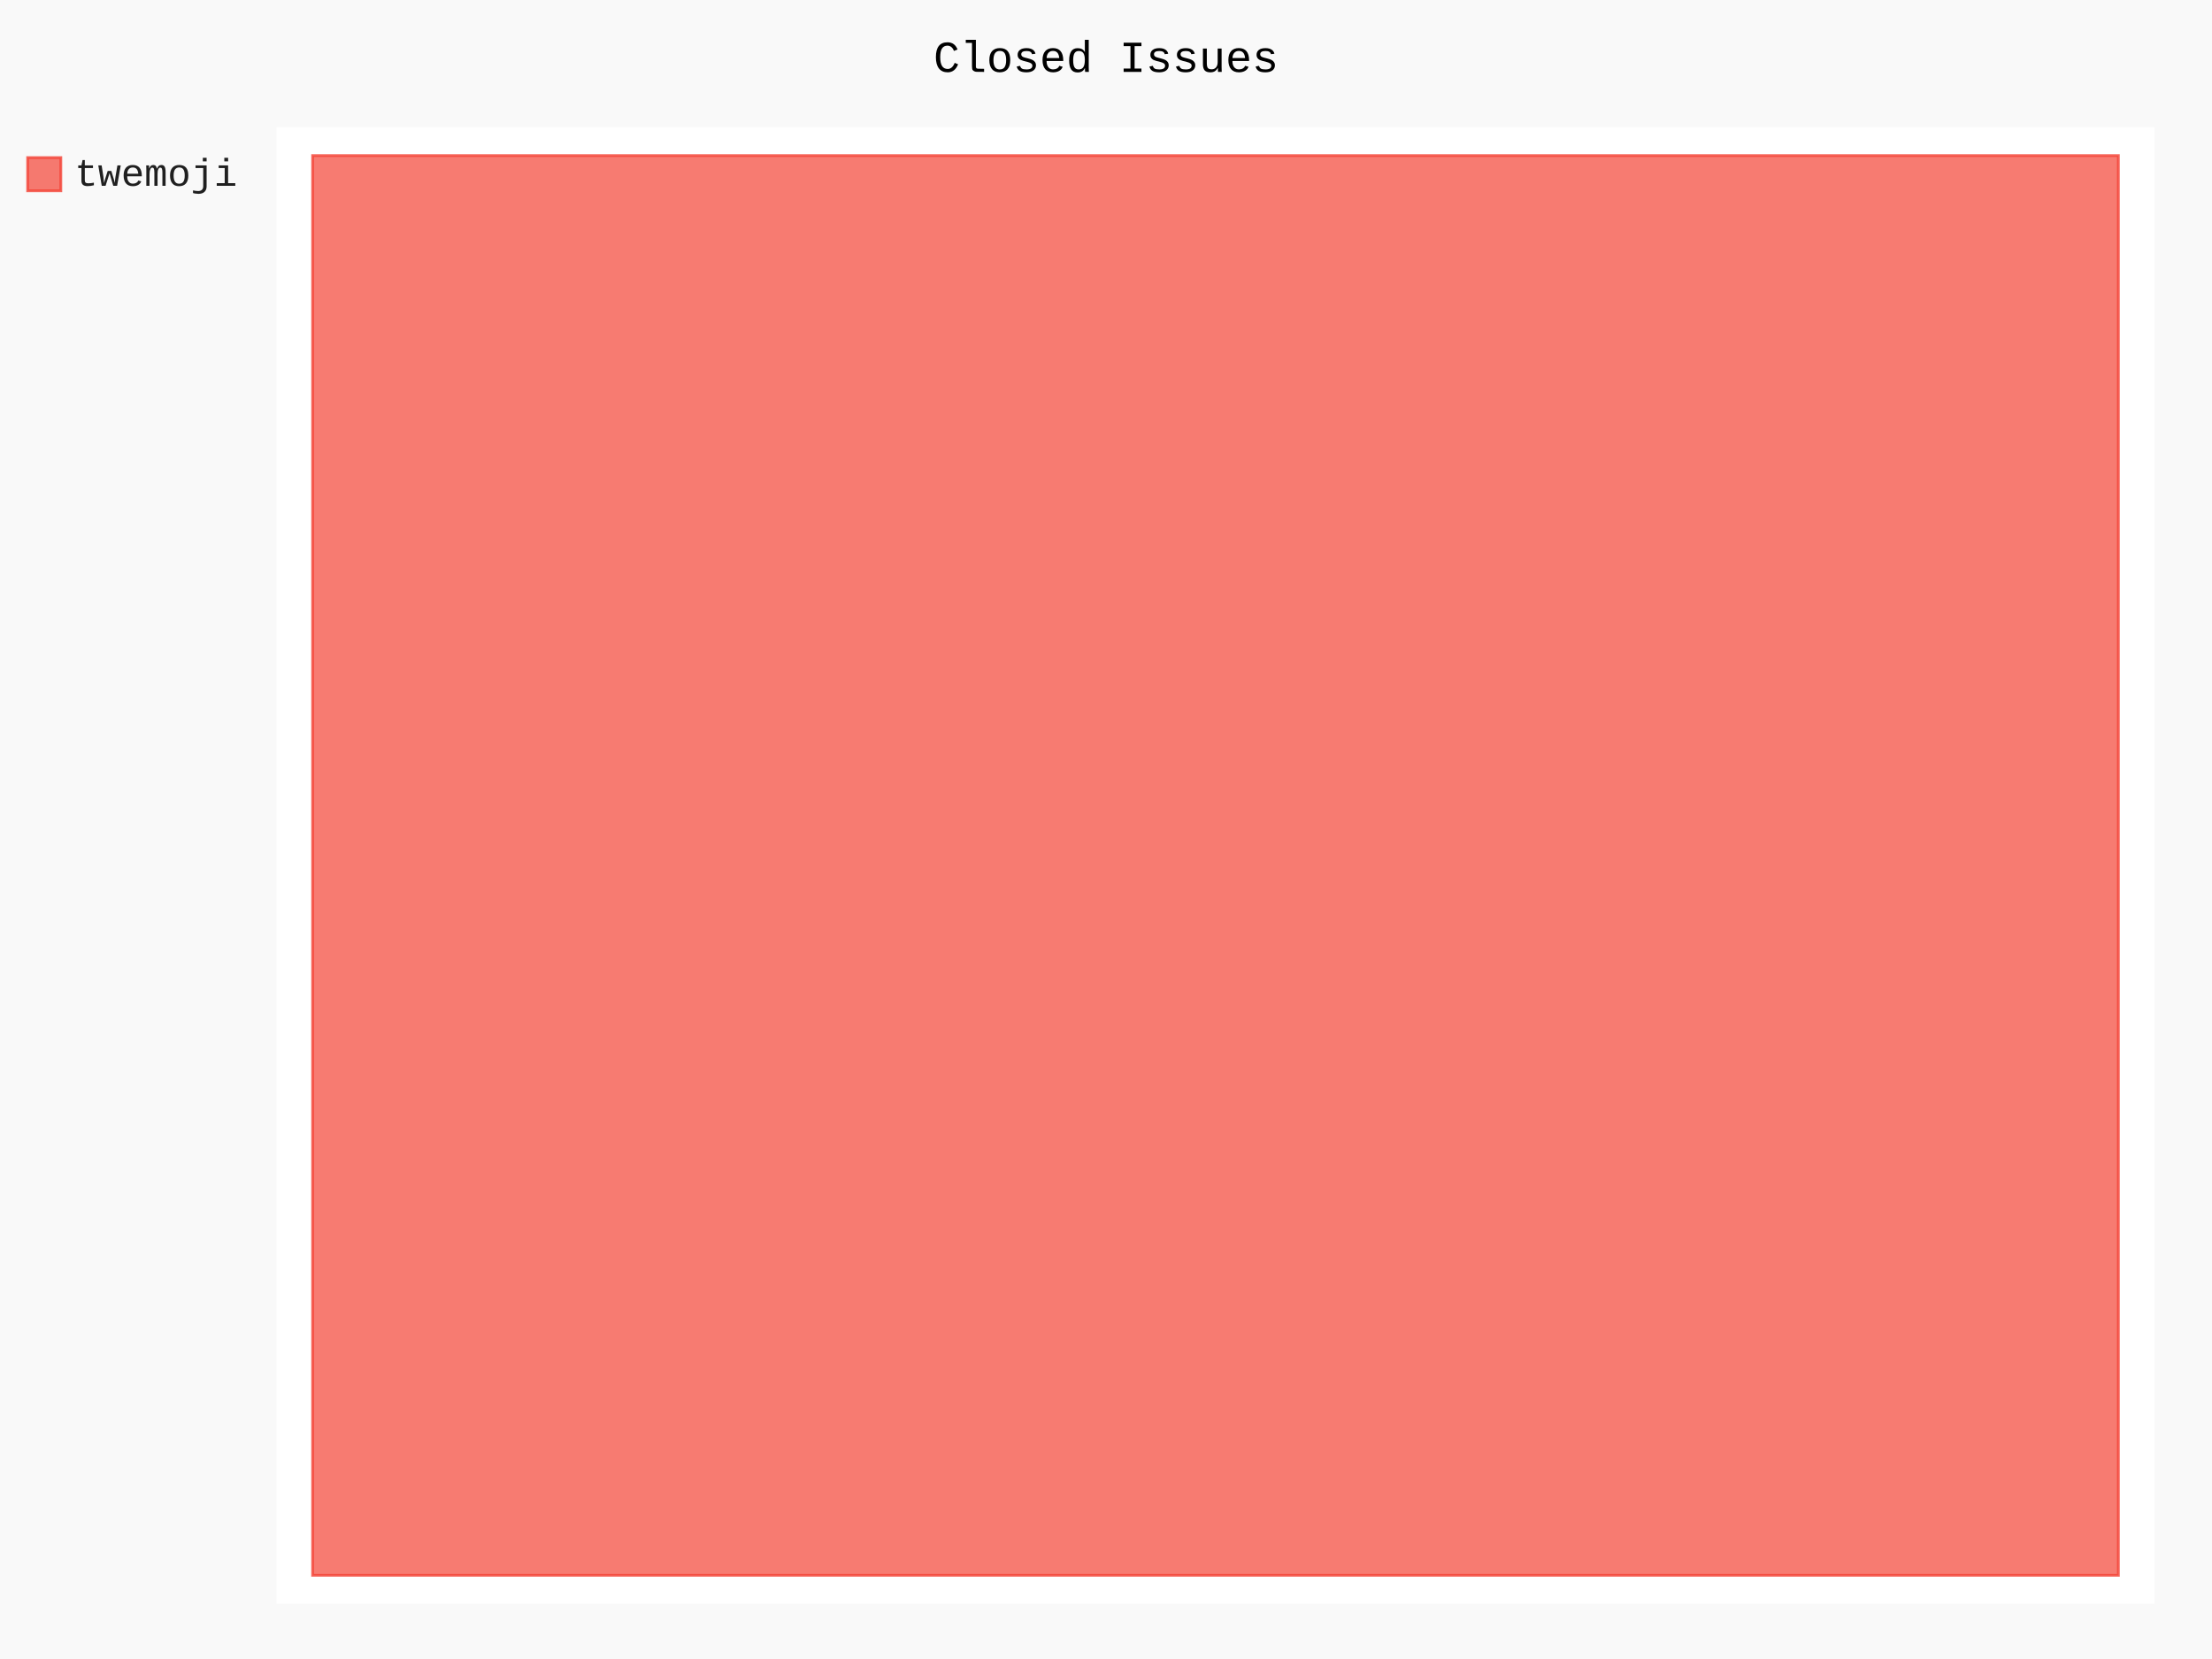
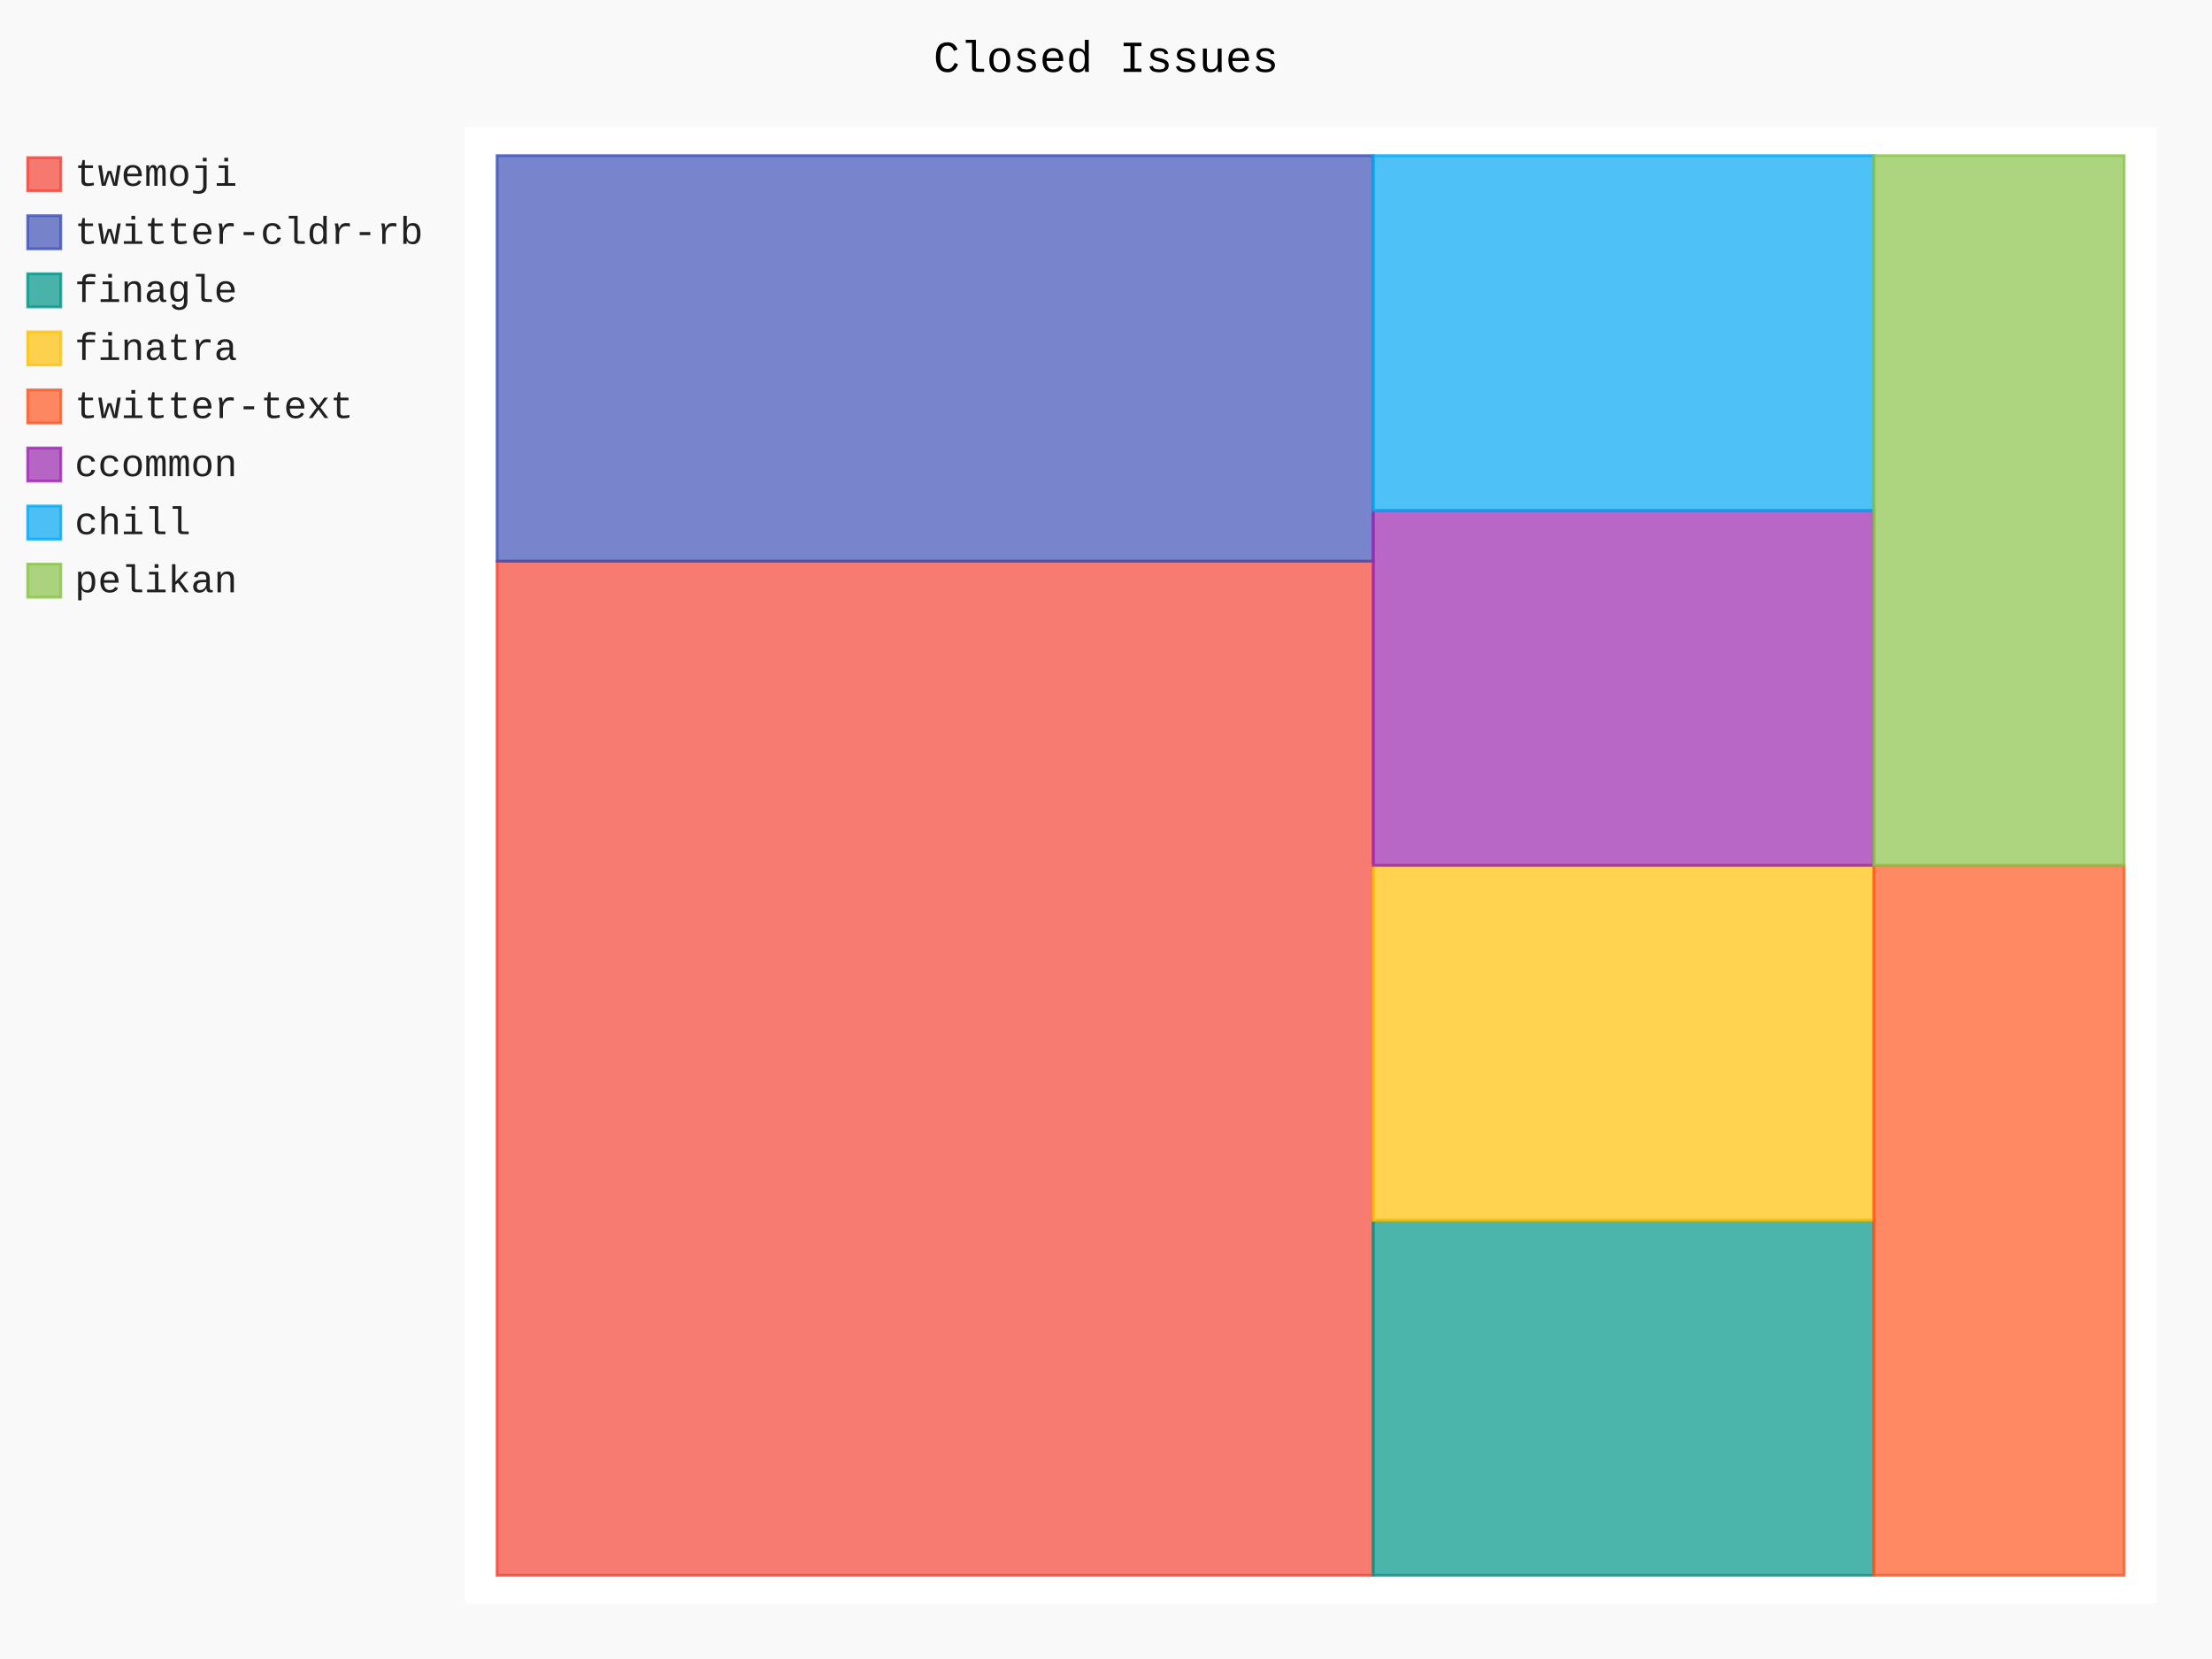
- <svg xmlns="http://www.w3.org/2000/svg" class="pygal-chart" id="chart-36c1f846-66c7-4dc5-a47b-aeaaa41b921c" viewBox="0 0 800 600">
+ <svg xmlns="http://www.w3.org/2000/svg" class="pygal-chart" id="chart-75bbb040-4fc1-4ee5-b212-91ea2ea4a9f6" viewBox="0 0 800 600">
  <defs>
-     <style type="text/css">#chart-36c1f846-66c7-4dc5-a47b-aeaaa41b921c{-webkit-user-select:none;-webkit-font-smoothing:antialiased;font-family:Consolas,"Liberation Mono",Menlo,Courier,monospace}#chart-36c1f846-66c7-4dc5-a47b-aeaaa41b921c .title{font-family:Consolas,"Liberation Mono",Menlo,Courier,monospace;font-size:16px}#chart-36c1f846-66c7-4dc5-a47b-aeaaa41b921c .legends .legend text{font-family:Consolas,"Liberation Mono",Menlo,Courier,monospace;font-size:14px}#chart-36c1f846-66c7-4dc5-a47b-aeaaa41b921c .axis text{font-family:Consolas,"Liberation Mono",Menlo,Courier,monospace;font-size:10px}#chart-36c1f846-66c7-4dc5-a47b-aeaaa41b921c .axis text.major{font-family:Consolas,"Liberation Mono",Menlo,Courier,monospace;font-size:10px}#chart-36c1f846-66c7-4dc5-a47b-aeaaa41b921c .text-overlay text.value{font-family:Consolas,"Liberation Mono",Menlo,Courier,monospace;font-size:16px}#chart-36c1f846-66c7-4dc5-a47b-aeaaa41b921c .text-overlay text.label{font-family:Consolas,"Liberation Mono",Menlo,Courier,monospace;font-size:10px}#chart-36c1f846-66c7-4dc5-a47b-aeaaa41b921c .tooltip{font-family:Consolas,"Liberation Mono",Menlo,Courier,monospace;font-size:14px}#chart-36c1f846-66c7-4dc5-a47b-aeaaa41b921c text.no_data{font-family:Consolas,"Liberation Mono",Menlo,Courier,monospace;font-size:64px}
- #chart-36c1f846-66c7-4dc5-a47b-aeaaa41b921c{background-color:rgba(249,249,249,1)}#chart-36c1f846-66c7-4dc5-a47b-aeaaa41b921c path,#chart-36c1f846-66c7-4dc5-a47b-aeaaa41b921c line,#chart-36c1f846-66c7-4dc5-a47b-aeaaa41b921c rect,#chart-36c1f846-66c7-4dc5-a47b-aeaaa41b921c circle{-webkit-transition:150ms;-moz-transition:150ms;transition:150ms}#chart-36c1f846-66c7-4dc5-a47b-aeaaa41b921c .graph &gt; .background{fill:rgba(249,249,249,1)}#chart-36c1f846-66c7-4dc5-a47b-aeaaa41b921c .plot &gt; .background{fill:rgba(255,255,255,1)}#chart-36c1f846-66c7-4dc5-a47b-aeaaa41b921c .graph{fill:rgba(0,0,0,.87)}#chart-36c1f846-66c7-4dc5-a47b-aeaaa41b921c text.no_data{fill:rgba(0,0,0,1)}#chart-36c1f846-66c7-4dc5-a47b-aeaaa41b921c .title{fill:rgba(0,0,0,1)}#chart-36c1f846-66c7-4dc5-a47b-aeaaa41b921c .legends .legend text{fill:rgba(0,0,0,.87)}#chart-36c1f846-66c7-4dc5-a47b-aeaaa41b921c .legends .legend:hover text{fill:rgba(0,0,0,1)}#chart-36c1f846-66c7-4dc5-a47b-aeaaa41b921c .axis .line{stroke:rgba(0,0,0,1)}#chart-36c1f846-66c7-4dc5-a47b-aeaaa41b921c .axis .guide.line{stroke:rgba(0,0,0,.54)}#chart-36c1f846-66c7-4dc5-a47b-aeaaa41b921c .axis .major.line{stroke:rgba(0,0,0,.87)}#chart-36c1f846-66c7-4dc5-a47b-aeaaa41b921c .axis text.major{fill:rgba(0,0,0,1)}#chart-36c1f846-66c7-4dc5-a47b-aeaaa41b921c .axis.y .guides:hover .guide.line,#chart-36c1f846-66c7-4dc5-a47b-aeaaa41b921c .line-graph .axis.x .guides:hover .guide.line,#chart-36c1f846-66c7-4dc5-a47b-aeaaa41b921c .stackedline-graph .axis.x .guides:hover .guide.line,#chart-36c1f846-66c7-4dc5-a47b-aeaaa41b921c .xy-graph .axis.x .guides:hover .guide.line{stroke:rgba(0,0,0,1)}#chart-36c1f846-66c7-4dc5-a47b-aeaaa41b921c .axis .guides:hover text{fill:rgba(0,0,0,1)}#chart-36c1f846-66c7-4dc5-a47b-aeaaa41b921c .reactive{fill-opacity:.7;stroke-opacity:.8}#chart-36c1f846-66c7-4dc5-a47b-aeaaa41b921c .ci{stroke:rgba(0,0,0,.87)}#chart-36c1f846-66c7-4dc5-a47b-aeaaa41b921c .reactive.active,#chart-36c1f846-66c7-4dc5-a47b-aeaaa41b921c .active .reactive{fill-opacity:.8;stroke-opacity:.9;stroke-width:4}#chart-36c1f846-66c7-4dc5-a47b-aeaaa41b921c .ci .reactive.active{stroke-width:1.5}#chart-36c1f846-66c7-4dc5-a47b-aeaaa41b921c .series text{fill:rgba(0,0,0,1)}#chart-36c1f846-66c7-4dc5-a47b-aeaaa41b921c .tooltip rect{fill:rgba(255,255,255,1);stroke:rgba(0,0,0,1);-webkit-transition:opacity 150ms;-moz-transition:opacity 150ms;transition:opacity 150ms}#chart-36c1f846-66c7-4dc5-a47b-aeaaa41b921c .tooltip .label{fill:rgba(0,0,0,.87)}#chart-36c1f846-66c7-4dc5-a47b-aeaaa41b921c .tooltip .label{fill:rgba(0,0,0,.87)}#chart-36c1f846-66c7-4dc5-a47b-aeaaa41b921c .tooltip .legend{font-size:.8em;fill:rgba(0,0,0,.54)}#chart-36c1f846-66c7-4dc5-a47b-aeaaa41b921c .tooltip .x_label{font-size:.6em;fill:rgba(0,0,0,1)}#chart-36c1f846-66c7-4dc5-a47b-aeaaa41b921c .tooltip .xlink{font-size:.5em;text-decoration:underline}#chart-36c1f846-66c7-4dc5-a47b-aeaaa41b921c .tooltip .value{font-size:1.5em}#chart-36c1f846-66c7-4dc5-a47b-aeaaa41b921c .bound{font-size:.5em}#chart-36c1f846-66c7-4dc5-a47b-aeaaa41b921c .max-value{font-size:.75em;fill:rgba(0,0,0,.54)}#chart-36c1f846-66c7-4dc5-a47b-aeaaa41b921c .map-element{fill:rgba(255,255,255,1);stroke:rgba(0,0,0,.54) !important}#chart-36c1f846-66c7-4dc5-a47b-aeaaa41b921c .map-element .reactive{fill-opacity:inherit;stroke-opacity:inherit}#chart-36c1f846-66c7-4dc5-a47b-aeaaa41b921c .color-0,#chart-36c1f846-66c7-4dc5-a47b-aeaaa41b921c .color-0 a:visited{stroke:#F44336;fill:#F44336}#chart-36c1f846-66c7-4dc5-a47b-aeaaa41b921c .text-overlay .color-0 text{fill:black}
- #chart-36c1f846-66c7-4dc5-a47b-aeaaa41b921c text.no_data{text-anchor:middle}#chart-36c1f846-66c7-4dc5-a47b-aeaaa41b921c .guide.line{fill:none}#chart-36c1f846-66c7-4dc5-a47b-aeaaa41b921c .centered{text-anchor:middle}#chart-36c1f846-66c7-4dc5-a47b-aeaaa41b921c .title{text-anchor:middle}#chart-36c1f846-66c7-4dc5-a47b-aeaaa41b921c .legends .legend text{fill-opacity:1}#chart-36c1f846-66c7-4dc5-a47b-aeaaa41b921c .axis.x text{text-anchor:middle}#chart-36c1f846-66c7-4dc5-a47b-aeaaa41b921c .axis.x:not(.web) text[transform]{text-anchor:start}#chart-36c1f846-66c7-4dc5-a47b-aeaaa41b921c .axis.x:not(.web) text[transform].backwards{text-anchor:end}#chart-36c1f846-66c7-4dc5-a47b-aeaaa41b921c .axis.y text{text-anchor:end}#chart-36c1f846-66c7-4dc5-a47b-aeaaa41b921c .axis.y text[transform].backwards{text-anchor:start}#chart-36c1f846-66c7-4dc5-a47b-aeaaa41b921c .axis.y2 text{text-anchor:start}#chart-36c1f846-66c7-4dc5-a47b-aeaaa41b921c .axis.y2 text[transform].backwards{text-anchor:end}#chart-36c1f846-66c7-4dc5-a47b-aeaaa41b921c .axis .guide.line{stroke-dasharray:4,4}#chart-36c1f846-66c7-4dc5-a47b-aeaaa41b921c .axis .major.guide.line{stroke-dasharray:6,6}#chart-36c1f846-66c7-4dc5-a47b-aeaaa41b921c .horizontal .axis.y .guide.line,#chart-36c1f846-66c7-4dc5-a47b-aeaaa41b921c .horizontal .axis.y2 .guide.line,#chart-36c1f846-66c7-4dc5-a47b-aeaaa41b921c .vertical .axis.x .guide.line{opacity:0}#chart-36c1f846-66c7-4dc5-a47b-aeaaa41b921c .horizontal .axis.always_show .guide.line,#chart-36c1f846-66c7-4dc5-a47b-aeaaa41b921c .vertical .axis.always_show .guide.line{opacity:1 !important}#chart-36c1f846-66c7-4dc5-a47b-aeaaa41b921c .axis.y .guides:hover .guide.line,#chart-36c1f846-66c7-4dc5-a47b-aeaaa41b921c .axis.y2 .guides:hover .guide.line,#chart-36c1f846-66c7-4dc5-a47b-aeaaa41b921c .axis.x .guides:hover .guide.line{opacity:1}#chart-36c1f846-66c7-4dc5-a47b-aeaaa41b921c .axis .guides:hover text{opacity:1}#chart-36c1f846-66c7-4dc5-a47b-aeaaa41b921c .nofill{fill:none}#chart-36c1f846-66c7-4dc5-a47b-aeaaa41b921c .subtle-fill{fill-opacity:.2}#chart-36c1f846-66c7-4dc5-a47b-aeaaa41b921c .dot{stroke-width:1px;fill-opacity:1}#chart-36c1f846-66c7-4dc5-a47b-aeaaa41b921c .dot.active{stroke-width:5px}#chart-36c1f846-66c7-4dc5-a47b-aeaaa41b921c .dot.negative{fill:transparent}#chart-36c1f846-66c7-4dc5-a47b-aeaaa41b921c text,#chart-36c1f846-66c7-4dc5-a47b-aeaaa41b921c tspan{stroke:none !important}#chart-36c1f846-66c7-4dc5-a47b-aeaaa41b921c .series text.active{opacity:1}#chart-36c1f846-66c7-4dc5-a47b-aeaaa41b921c .tooltip rect{fill-opacity:.95;stroke-width:.5}#chart-36c1f846-66c7-4dc5-a47b-aeaaa41b921c .tooltip text{fill-opacity:1}#chart-36c1f846-66c7-4dc5-a47b-aeaaa41b921c .showable{visibility:hidden}#chart-36c1f846-66c7-4dc5-a47b-aeaaa41b921c .showable.shown{visibility:visible}#chart-36c1f846-66c7-4dc5-a47b-aeaaa41b921c .gauge-background{fill:rgba(229,229,229,1);stroke:none}#chart-36c1f846-66c7-4dc5-a47b-aeaaa41b921c .bg-lines{stroke:rgba(249,249,249,1);stroke-width:2px}</style>
+     <style type="text/css">#chart-75bbb040-4fc1-4ee5-b212-91ea2ea4a9f6{-webkit-user-select:none;-webkit-font-smoothing:antialiased;font-family:Consolas,"Liberation Mono",Menlo,Courier,monospace}#chart-75bbb040-4fc1-4ee5-b212-91ea2ea4a9f6 .title{font-family:Consolas,"Liberation Mono",Menlo,Courier,monospace;font-size:16px}#chart-75bbb040-4fc1-4ee5-b212-91ea2ea4a9f6 .legends .legend text{font-family:Consolas,"Liberation Mono",Menlo,Courier,monospace;font-size:14px}#chart-75bbb040-4fc1-4ee5-b212-91ea2ea4a9f6 .axis text{font-family:Consolas,"Liberation Mono",Menlo,Courier,monospace;font-size:10px}#chart-75bbb040-4fc1-4ee5-b212-91ea2ea4a9f6 .axis text.major{font-family:Consolas,"Liberation Mono",Menlo,Courier,monospace;font-size:10px}#chart-75bbb040-4fc1-4ee5-b212-91ea2ea4a9f6 .text-overlay text.value{font-family:Consolas,"Liberation Mono",Menlo,Courier,monospace;font-size:16px}#chart-75bbb040-4fc1-4ee5-b212-91ea2ea4a9f6 .text-overlay text.label{font-family:Consolas,"Liberation Mono",Menlo,Courier,monospace;font-size:10px}#chart-75bbb040-4fc1-4ee5-b212-91ea2ea4a9f6 .tooltip{font-family:Consolas,"Liberation Mono",Menlo,Courier,monospace;font-size:14px}#chart-75bbb040-4fc1-4ee5-b212-91ea2ea4a9f6 text.no_data{font-family:Consolas,"Liberation Mono",Menlo,Courier,monospace;font-size:64px}
+ #chart-75bbb040-4fc1-4ee5-b212-91ea2ea4a9f6{background-color:rgba(249,249,249,1)}#chart-75bbb040-4fc1-4ee5-b212-91ea2ea4a9f6 path,#chart-75bbb040-4fc1-4ee5-b212-91ea2ea4a9f6 line,#chart-75bbb040-4fc1-4ee5-b212-91ea2ea4a9f6 rect,#chart-75bbb040-4fc1-4ee5-b212-91ea2ea4a9f6 circle{-webkit-transition:150ms;-moz-transition:150ms;transition:150ms}#chart-75bbb040-4fc1-4ee5-b212-91ea2ea4a9f6 .graph &gt; .background{fill:rgba(249,249,249,1)}#chart-75bbb040-4fc1-4ee5-b212-91ea2ea4a9f6 .plot &gt; .background{fill:rgba(255,255,255,1)}#chart-75bbb040-4fc1-4ee5-b212-91ea2ea4a9f6 .graph{fill:rgba(0,0,0,.87)}#chart-75bbb040-4fc1-4ee5-b212-91ea2ea4a9f6 text.no_data{fill:rgba(0,0,0,1)}#chart-75bbb040-4fc1-4ee5-b212-91ea2ea4a9f6 .title{fill:rgba(0,0,0,1)}#chart-75bbb040-4fc1-4ee5-b212-91ea2ea4a9f6 .legends .legend text{fill:rgba(0,0,0,.87)}#chart-75bbb040-4fc1-4ee5-b212-91ea2ea4a9f6 .legends .legend:hover text{fill:rgba(0,0,0,1)}#chart-75bbb040-4fc1-4ee5-b212-91ea2ea4a9f6 .axis .line{stroke:rgba(0,0,0,1)}#chart-75bbb040-4fc1-4ee5-b212-91ea2ea4a9f6 .axis .guide.line{stroke:rgba(0,0,0,.54)}#chart-75bbb040-4fc1-4ee5-b212-91ea2ea4a9f6 .axis .major.line{stroke:rgba(0,0,0,.87)}#chart-75bbb040-4fc1-4ee5-b212-91ea2ea4a9f6 .axis text.major{fill:rgba(0,0,0,1)}#chart-75bbb040-4fc1-4ee5-b212-91ea2ea4a9f6 .axis.y .guides:hover .guide.line,#chart-75bbb040-4fc1-4ee5-b212-91ea2ea4a9f6 .line-graph .axis.x .guides:hover .guide.line,#chart-75bbb040-4fc1-4ee5-b212-91ea2ea4a9f6 .stackedline-graph .axis.x .guides:hover .guide.line,#chart-75bbb040-4fc1-4ee5-b212-91ea2ea4a9f6 .xy-graph .axis.x .guides:hover .guide.line{stroke:rgba(0,0,0,1)}#chart-75bbb040-4fc1-4ee5-b212-91ea2ea4a9f6 .axis .guides:hover text{fill:rgba(0,0,0,1)}#chart-75bbb040-4fc1-4ee5-b212-91ea2ea4a9f6 .reactive{fill-opacity:.7;stroke-opacity:.8}#chart-75bbb040-4fc1-4ee5-b212-91ea2ea4a9f6 .ci{stroke:rgba(0,0,0,.87)}#chart-75bbb040-4fc1-4ee5-b212-91ea2ea4a9f6 .reactive.active,#chart-75bbb040-4fc1-4ee5-b212-91ea2ea4a9f6 .active .reactive{fill-opacity:.8;stroke-opacity:.9;stroke-width:4}#chart-75bbb040-4fc1-4ee5-b212-91ea2ea4a9f6 .ci .reactive.active{stroke-width:1.5}#chart-75bbb040-4fc1-4ee5-b212-91ea2ea4a9f6 .series text{fill:rgba(0,0,0,1)}#chart-75bbb040-4fc1-4ee5-b212-91ea2ea4a9f6 .tooltip rect{fill:rgba(255,255,255,1);stroke:rgba(0,0,0,1);-webkit-transition:opacity 150ms;-moz-transition:opacity 150ms;transition:opacity 150ms}#chart-75bbb040-4fc1-4ee5-b212-91ea2ea4a9f6 .tooltip .label{fill:rgba(0,0,0,.87)}#chart-75bbb040-4fc1-4ee5-b212-91ea2ea4a9f6 .tooltip .label{fill:rgba(0,0,0,.87)}#chart-75bbb040-4fc1-4ee5-b212-91ea2ea4a9f6 .tooltip .legend{font-size:.8em;fill:rgba(0,0,0,.54)}#chart-75bbb040-4fc1-4ee5-b212-91ea2ea4a9f6 .tooltip .x_label{font-size:.6em;fill:rgba(0,0,0,1)}#chart-75bbb040-4fc1-4ee5-b212-91ea2ea4a9f6 .tooltip .xlink{font-size:.5em;text-decoration:underline}#chart-75bbb040-4fc1-4ee5-b212-91ea2ea4a9f6 .tooltip .value{font-size:1.5em}#chart-75bbb040-4fc1-4ee5-b212-91ea2ea4a9f6 .bound{font-size:.5em}#chart-75bbb040-4fc1-4ee5-b212-91ea2ea4a9f6 .max-value{font-size:.75em;fill:rgba(0,0,0,.54)}#chart-75bbb040-4fc1-4ee5-b212-91ea2ea4a9f6 .map-element{fill:rgba(255,255,255,1);stroke:rgba(0,0,0,.54) !important}#chart-75bbb040-4fc1-4ee5-b212-91ea2ea4a9f6 .map-element .reactive{fill-opacity:inherit;stroke-opacity:inherit}#chart-75bbb040-4fc1-4ee5-b212-91ea2ea4a9f6 .color-0,#chart-75bbb040-4fc1-4ee5-b212-91ea2ea4a9f6 .color-0 a:visited{stroke:#F44336;fill:#F44336}#chart-75bbb040-4fc1-4ee5-b212-91ea2ea4a9f6 .color-1,#chart-75bbb040-4fc1-4ee5-b212-91ea2ea4a9f6 .color-1 a:visited{stroke:#3F51B5;fill:#3F51B5}#chart-75bbb040-4fc1-4ee5-b212-91ea2ea4a9f6 .color-2,#chart-75bbb040-4fc1-4ee5-b212-91ea2ea4a9f6 .color-2 a:visited{stroke:#009688;fill:#009688}#chart-75bbb040-4fc1-4ee5-b212-91ea2ea4a9f6 .color-3,#chart-75bbb040-4fc1-4ee5-b212-91ea2ea4a9f6 .color-3 a:visited{stroke:#FFC107;fill:#FFC107}#chart-75bbb040-4fc1-4ee5-b212-91ea2ea4a9f6 .color-4,#chart-75bbb040-4fc1-4ee5-b212-91ea2ea4a9f6 .color-4 a:visited{stroke:#FF5722;fill:#FF5722}#chart-75bbb040-4fc1-4ee5-b212-91ea2ea4a9f6 .color-5,#chart-75bbb040-4fc1-4ee5-b212-91ea2ea4a9f6 .color-5 a:visited{stroke:#9C27B0;fill:#9C27B0}#chart-75bbb040-4fc1-4ee5-b212-91ea2ea4a9f6 .color-6,#chart-75bbb040-4fc1-4ee5-b212-91ea2ea4a9f6 .color-6 a:visited{stroke:#03A9F4;fill:#03A9F4}#chart-75bbb040-4fc1-4ee5-b212-91ea2ea4a9f6 .color-7,#chart-75bbb040-4fc1-4ee5-b212-91ea2ea4a9f6 .color-7 a:visited{stroke:#8BC34A;fill:#8BC34A}#chart-75bbb040-4fc1-4ee5-b212-91ea2ea4a9f6 .text-overlay .color-0 text{fill:black}#chart-75bbb040-4fc1-4ee5-b212-91ea2ea4a9f6 .text-overlay .color-1 text{fill:black}#chart-75bbb040-4fc1-4ee5-b212-91ea2ea4a9f6 .text-overlay .color-2 text{fill:black}#chart-75bbb040-4fc1-4ee5-b212-91ea2ea4a9f6 .text-overlay .color-3 text{fill:black}#chart-75bbb040-4fc1-4ee5-b212-91ea2ea4a9f6 .text-overlay .color-4 text{fill:black}#chart-75bbb040-4fc1-4ee5-b212-91ea2ea4a9f6 .text-overlay .color-5 text{fill:black}#chart-75bbb040-4fc1-4ee5-b212-91ea2ea4a9f6 .text-overlay .color-6 text{fill:black}#chart-75bbb040-4fc1-4ee5-b212-91ea2ea4a9f6 .text-overlay .color-7 text{fill:black}
+ #chart-75bbb040-4fc1-4ee5-b212-91ea2ea4a9f6 text.no_data{text-anchor:middle}#chart-75bbb040-4fc1-4ee5-b212-91ea2ea4a9f6 .guide.line{fill:none}#chart-75bbb040-4fc1-4ee5-b212-91ea2ea4a9f6 .centered{text-anchor:middle}#chart-75bbb040-4fc1-4ee5-b212-91ea2ea4a9f6 .title{text-anchor:middle}#chart-75bbb040-4fc1-4ee5-b212-91ea2ea4a9f6 .legends .legend text{fill-opacity:1}#chart-75bbb040-4fc1-4ee5-b212-91ea2ea4a9f6 .axis.x text{text-anchor:middle}#chart-75bbb040-4fc1-4ee5-b212-91ea2ea4a9f6 .axis.x:not(.web) text[transform]{text-anchor:start}#chart-75bbb040-4fc1-4ee5-b212-91ea2ea4a9f6 .axis.x:not(.web) text[transform].backwards{text-anchor:end}#chart-75bbb040-4fc1-4ee5-b212-91ea2ea4a9f6 .axis.y text{text-anchor:end}#chart-75bbb040-4fc1-4ee5-b212-91ea2ea4a9f6 .axis.y text[transform].backwards{text-anchor:start}#chart-75bbb040-4fc1-4ee5-b212-91ea2ea4a9f6 .axis.y2 text{text-anchor:start}#chart-75bbb040-4fc1-4ee5-b212-91ea2ea4a9f6 .axis.y2 text[transform].backwards{text-anchor:end}#chart-75bbb040-4fc1-4ee5-b212-91ea2ea4a9f6 .axis .guide.line{stroke-dasharray:4,4}#chart-75bbb040-4fc1-4ee5-b212-91ea2ea4a9f6 .axis .major.guide.line{stroke-dasharray:6,6}#chart-75bbb040-4fc1-4ee5-b212-91ea2ea4a9f6 .horizontal .axis.y .guide.line,#chart-75bbb040-4fc1-4ee5-b212-91ea2ea4a9f6 .horizontal .axis.y2 .guide.line,#chart-75bbb040-4fc1-4ee5-b212-91ea2ea4a9f6 .vertical .axis.x .guide.line{opacity:0}#chart-75bbb040-4fc1-4ee5-b212-91ea2ea4a9f6 .horizontal .axis.always_show .guide.line,#chart-75bbb040-4fc1-4ee5-b212-91ea2ea4a9f6 .vertical .axis.always_show .guide.line{opacity:1 !important}#chart-75bbb040-4fc1-4ee5-b212-91ea2ea4a9f6 .axis.y .guides:hover .guide.line,#chart-75bbb040-4fc1-4ee5-b212-91ea2ea4a9f6 .axis.y2 .guides:hover .guide.line,#chart-75bbb040-4fc1-4ee5-b212-91ea2ea4a9f6 .axis.x .guides:hover .guide.line{opacity:1}#chart-75bbb040-4fc1-4ee5-b212-91ea2ea4a9f6 .axis .guides:hover text{opacity:1}#chart-75bbb040-4fc1-4ee5-b212-91ea2ea4a9f6 .nofill{fill:none}#chart-75bbb040-4fc1-4ee5-b212-91ea2ea4a9f6 .subtle-fill{fill-opacity:.2}#chart-75bbb040-4fc1-4ee5-b212-91ea2ea4a9f6 .dot{stroke-width:1px;fill-opacity:1}#chart-75bbb040-4fc1-4ee5-b212-91ea2ea4a9f6 .dot.active{stroke-width:5px}#chart-75bbb040-4fc1-4ee5-b212-91ea2ea4a9f6 .dot.negative{fill:transparent}#chart-75bbb040-4fc1-4ee5-b212-91ea2ea4a9f6 text,#chart-75bbb040-4fc1-4ee5-b212-91ea2ea4a9f6 tspan{stroke:none !important}#chart-75bbb040-4fc1-4ee5-b212-91ea2ea4a9f6 .series text.active{opacity:1}#chart-75bbb040-4fc1-4ee5-b212-91ea2ea4a9f6 .tooltip rect{fill-opacity:.95;stroke-width:.5}#chart-75bbb040-4fc1-4ee5-b212-91ea2ea4a9f6 .tooltip text{fill-opacity:1}#chart-75bbb040-4fc1-4ee5-b212-91ea2ea4a9f6 .showable{visibility:hidden}#chart-75bbb040-4fc1-4ee5-b212-91ea2ea4a9f6 .showable.shown{visibility:visible}#chart-75bbb040-4fc1-4ee5-b212-91ea2ea4a9f6 .gauge-background{fill:rgba(229,229,229,1);stroke:none}#chart-75bbb040-4fc1-4ee5-b212-91ea2ea4a9f6 .bg-lines{stroke:rgba(249,249,249,1);stroke-width:2px}</style>
  </defs>
  <g class="graph treemap-graph vertical">
    <rect class="background" height="600" width="800" x="0" y="0" />
-     <g class="plot" transform="translate(100, 46)">
-       <rect class="background" height="534" width="679.2" x="0" y="0" />
+     <g class="plot" transform="translate(168, 46)">
+       <rect class="background" height="534" width="612.0" x="0" y="0" />
      <g class="series serie-0 color-0">
        <g class="rects">
          <g class="rect">
-             <rect class="rect reactive tooltip-trigger" height="513.462" width="653.077" x="13.062" y="10.269" />
+             <rect class="rect reactive tooltip-trigger" height="366.758" width="316.864" x="11.769" y="156.973" />
+           </g>
+         </g>
+       </g>
+       <g class="series serie-1 color-1">
+         <g class="rects">
+           <g class="rect">
+             <rect class="rect reactive tooltip-trigger" height="146.703" width="316.864" x="11.769" y="10.269" />
+           </g>
+         </g>
+       </g>
+       <g class="series serie-2 color-2">
+         <g class="rects">
+           <g class="rect">
+             <rect class="rect reactive tooltip-trigger" height="128.365" width="181.065" x="328.633" y="395.365" />
+           </g>
+         </g>
+       </g>
+       <g class="series serie-3 color-3">
+         <g class="rects">
+           <g class="rect">
+             <rect class="rect reactive tooltip-trigger" height="128.365" width="181.065" x="328.633" y="267.0" />
+           </g>
+         </g>
+       </g>
+       <g class="series serie-4 color-4">
+         <g class="rects">
+           <g class="rect">
+             <rect class="rect reactive tooltip-trigger" height="256.731" width="90.533" x="509.698" y="267.0" />
+           </g>
+         </g>
+       </g>
+       <g class="series serie-5 color-5">
+         <g class="rects">
+           <g class="rect">
+             <rect class="rect reactive tooltip-trigger" height="128.365" width="181.065" x="328.633" y="138.635" />
+           </g>
+         </g>
+       </g>
+       <g class="series serie-6 color-6">
+         <g class="rects">
+           <g class="rect">
+             <rect class="rect reactive tooltip-trigger" height="128.365" width="181.065" x="328.633" y="10.269" />
+           </g>
+         </g>
+       </g>
+       <g class="series serie-7 color-7">
+         <g class="rects">
+           <g class="rect">
+             <rect class="rect reactive tooltip-trigger" height="256.731" width="90.533" x="509.698" y="10.269" />
          </g>
        </g>
      </g>
    </g>
    <g class="titles">
      <text class="title plot_title" x="400.0" y="26">Closed Issues</text>
    </g>
-     <g class="plot overlay" transform="translate(100, 46)">
+     <g class="plot overlay" transform="translate(168, 46)">
      <g class="series serie-0 color-0" />
+       <g class="series serie-1 color-1" />
+       <g class="series serie-2 color-2" />
+       <g class="series serie-3 color-3" />
+       <g class="series serie-4 color-4" />
+       <g class="series serie-5 color-5" />
+       <g class="series serie-6 color-6" />
+       <g class="series serie-7 color-7" />
    </g>
-     <g class="plot text-overlay" transform="translate(100, 46)">
+     <g class="plot text-overlay" transform="translate(168, 46)">
      <g class="series serie-0 color-0" />
+       <g class="series serie-1 color-1" />
+       <g class="series serie-2 color-2" />
+       <g class="series serie-3 color-3" />
+       <g class="series serie-4 color-4" />
+       <g class="series serie-5 color-5" />
+       <g class="series serie-6 color-6" />
+       <g class="series serie-7 color-7" />
    </g>
-     <g class="plot tooltip-overlay" transform="translate(100, 46)">
+     <g class="plot tooltip-overlay" transform="translate(168, 46)">
      <g class="tooltip" style="opacity: 0" transform="translate(0 0)">
        <rect class="tooltip-box" height="0" rx="0" ry="0" width="0" />
        <g class="text" />
      </g>
    </g>
    <g class="legends" transform="translate(10, 56)">
      <g class="legend reactive activate-serie" id="activate-serie-0">
        <rect class="color-0 reactive" height="12" width="12" x="0.0" y="1.0" />
        <text x="17.0" y="11.2">twemoji</text>
      </g>
+       <g class="legend reactive activate-serie" id="activate-serie-1">
+         <rect class="color-1 reactive" height="12" width="12" x="0.0" y="22.0" />
+         <text x="17.0" y="32.2">twitter-cldr-rb</text>
+       </g>
+       <g class="legend reactive activate-serie" id="activate-serie-2">
+         <rect class="color-2 reactive" height="12" width="12" x="0.0" y="43.0" />
+         <text x="17.0" y="53.2">finagle</text>
+       </g>
+       <g class="legend reactive activate-serie" id="activate-serie-3">
+         <rect class="color-3 reactive" height="12" width="12" x="0.0" y="64.0" />
+         <text x="17.0" y="74.2">finatra</text>
+       </g>
+       <g class="legend reactive activate-serie" id="activate-serie-4">
+         <rect class="color-4 reactive" height="12" width="12" x="0.0" y="85.0" />
+         <text x="17.0" y="95.2">twitter-text</text>
+       </g>
+       <g class="legend reactive activate-serie" id="activate-serie-5">
+         <rect class="color-5 reactive" height="12" width="12" x="0.0" y="106.0" />
+         <text x="17.0" y="116.2">ccommon</text>
+       </g>
+       <g class="legend reactive activate-serie" id="activate-serie-6">
+         <rect class="color-6 reactive" height="12" width="12" x="0.0" y="127.0" />
+         <text x="17.0" y="137.2">chill</text>
+       </g>
+       <g class="legend reactive activate-serie" id="activate-serie-7">
+         <rect class="color-7 reactive" height="12" width="12" x="0.0" y="148.0" />
+         <text x="17.0" y="158.2">pelikan</text>
+       </g>
    </g>
    <g class="legends" transform="translate(790, 56)" />
  </g>
</svg>
